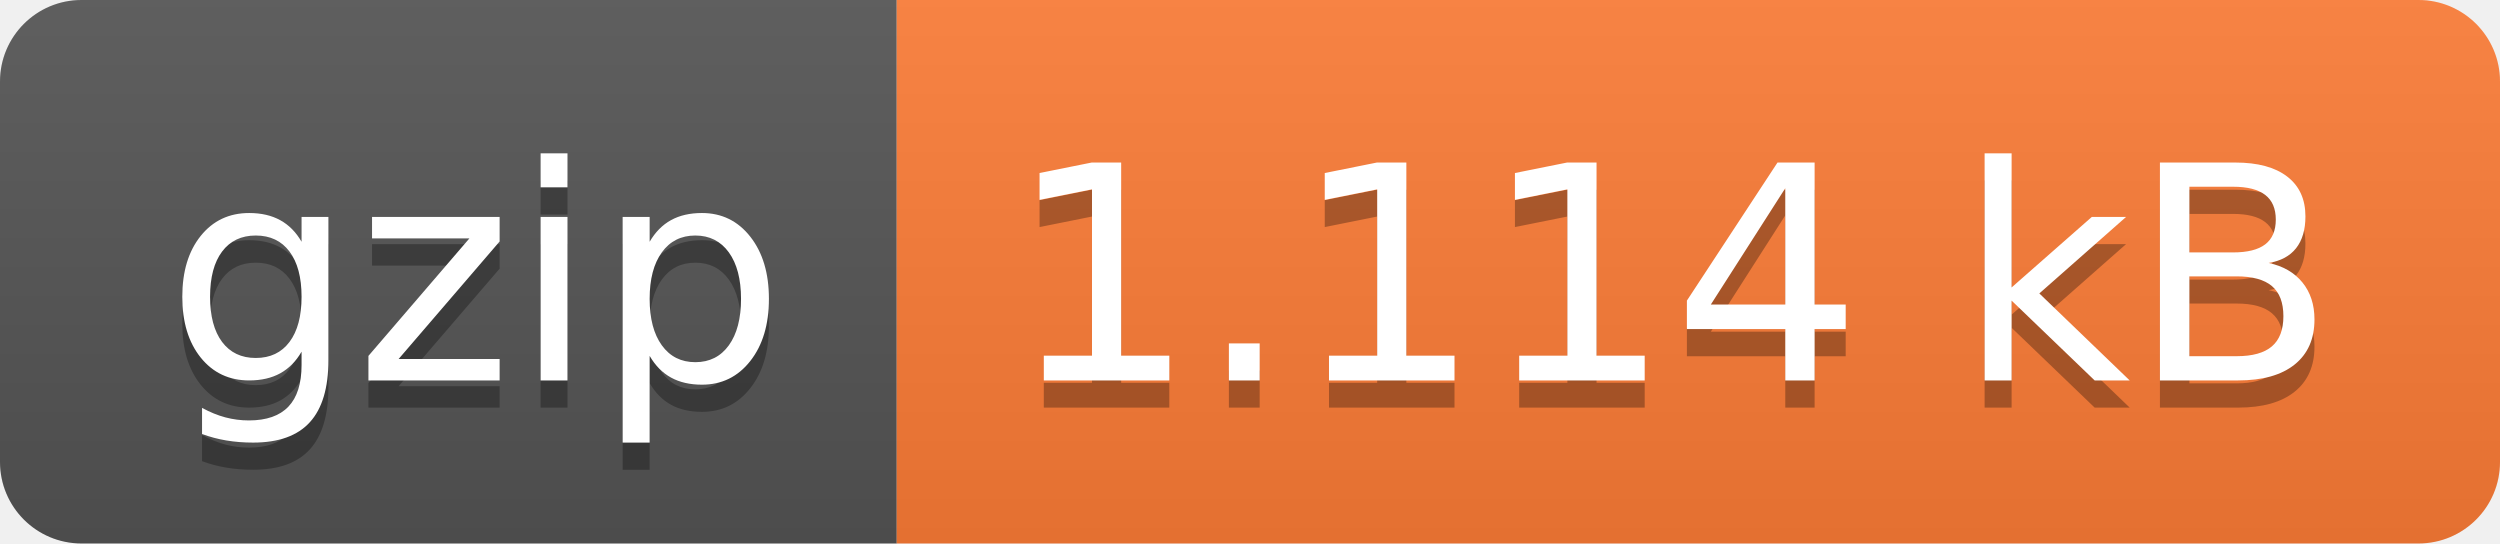
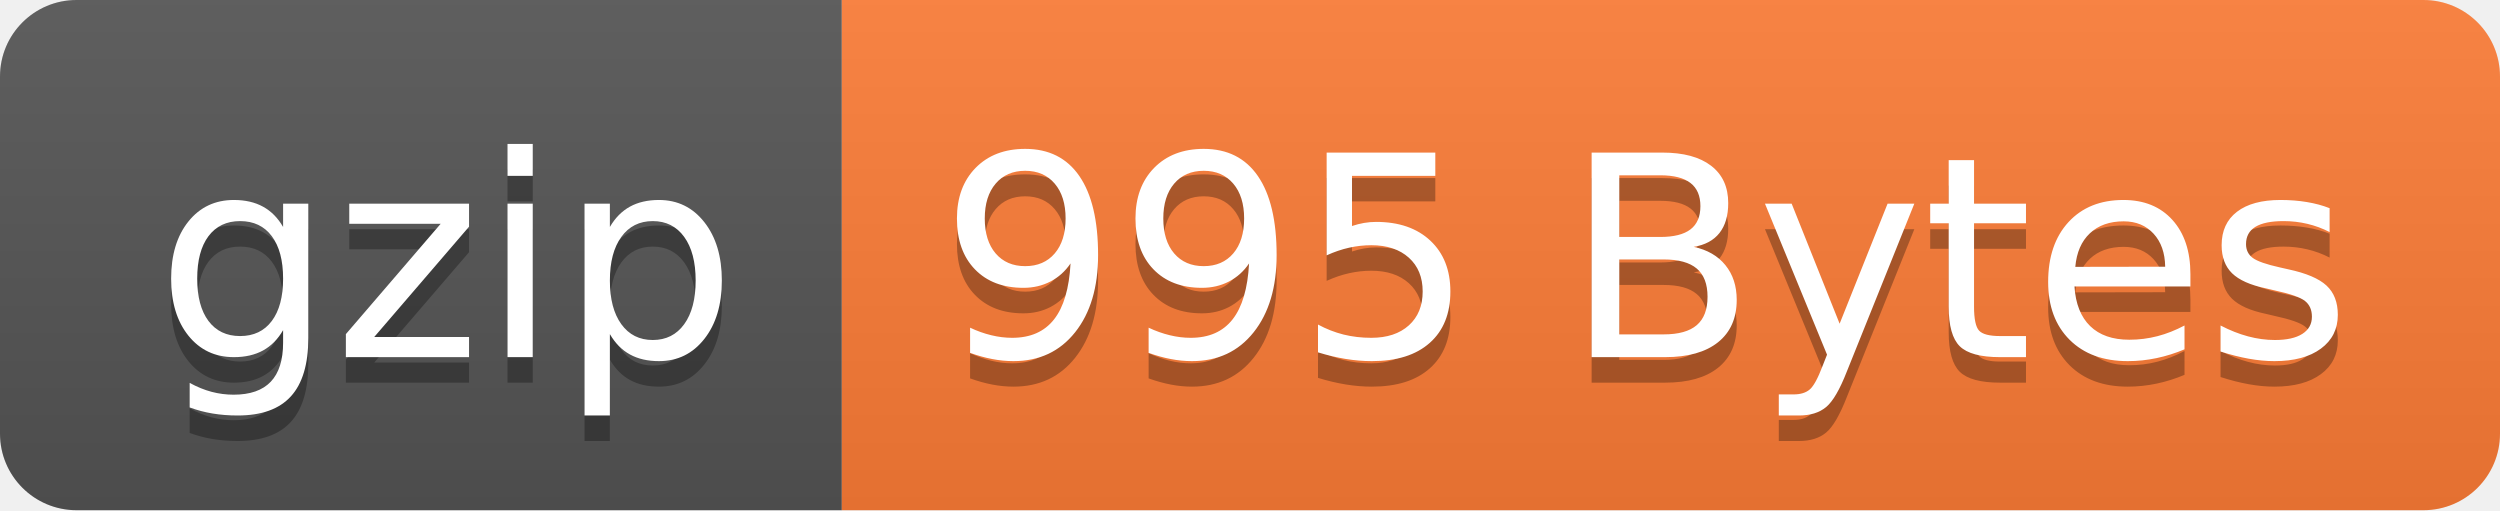
- <svg xmlns="http://www.w3.org/2000/svg" width="92" height="20" role="img" aria-label="gzip: 1.114 kB">
+ <svg xmlns="http://www.w3.org/2000/svg" width="98" height="20" role="img" aria-label="gzip: 995 Bytes">
  <linearGradient id="s" x2="0" y2="100%">
    <stop offset="0" stop-color="#bbb" stop-opacity=".1" />
    <stop offset="1" stop-opacity=".1" />
  </linearGradient>
  <clipPath id="r">
-     <rect width="92" height="20" rx="3" fill="#fff" />
+     <rect width="98" height="20" rx="3" fill="#fff" />
  </clipPath>
  <g clip-path="url(#r)">
    <rect width="33" height="20" fill="#555" />
-     <rect x="33" width="59" height="20" fill="#fe7d37" />
-     <rect width="92" height="20" fill="url(#s)" />
+     <rect x="33" width="65" height="20" fill="#fe7d37" />
+     <rect width="98" height="20" fill="url(#s)" />
  </g>
  <g fill="#fff" text-anchor="middle" font-family="Verdana,Geneva,DejaVu Sans,sans-serif" text-rendering="geometricPrecision" font-size="110">
    <text aria-hidden="true" x="175" y="150" fill="#010101" fill-opacity=".3" transform="scale(.1)" textLength="230">gzip</text>
    <text x="175" y="140" transform="scale(.1)" fill="#fff" textLength="230">gzip</text>
-     <text aria-hidden="true" x="615" y="150" fill="#010101" fill-opacity=".3" transform="scale(.1)" textLength="490">1.114 kB</text>
-     <text x="615" y="140" transform="scale(.1)" fill="#fff" textLength="490">1.114 kB</text>
+     <text aria-hidden="true" x="645" y="150" fill="#010101" fill-opacity=".3" transform="scale(.1)" textLength="550">995 Bytes</text>
+     <text x="645" y="140" transform="scale(.1)" fill="#fff" textLength="550">995 Bytes</text>
  </g>
</svg>
